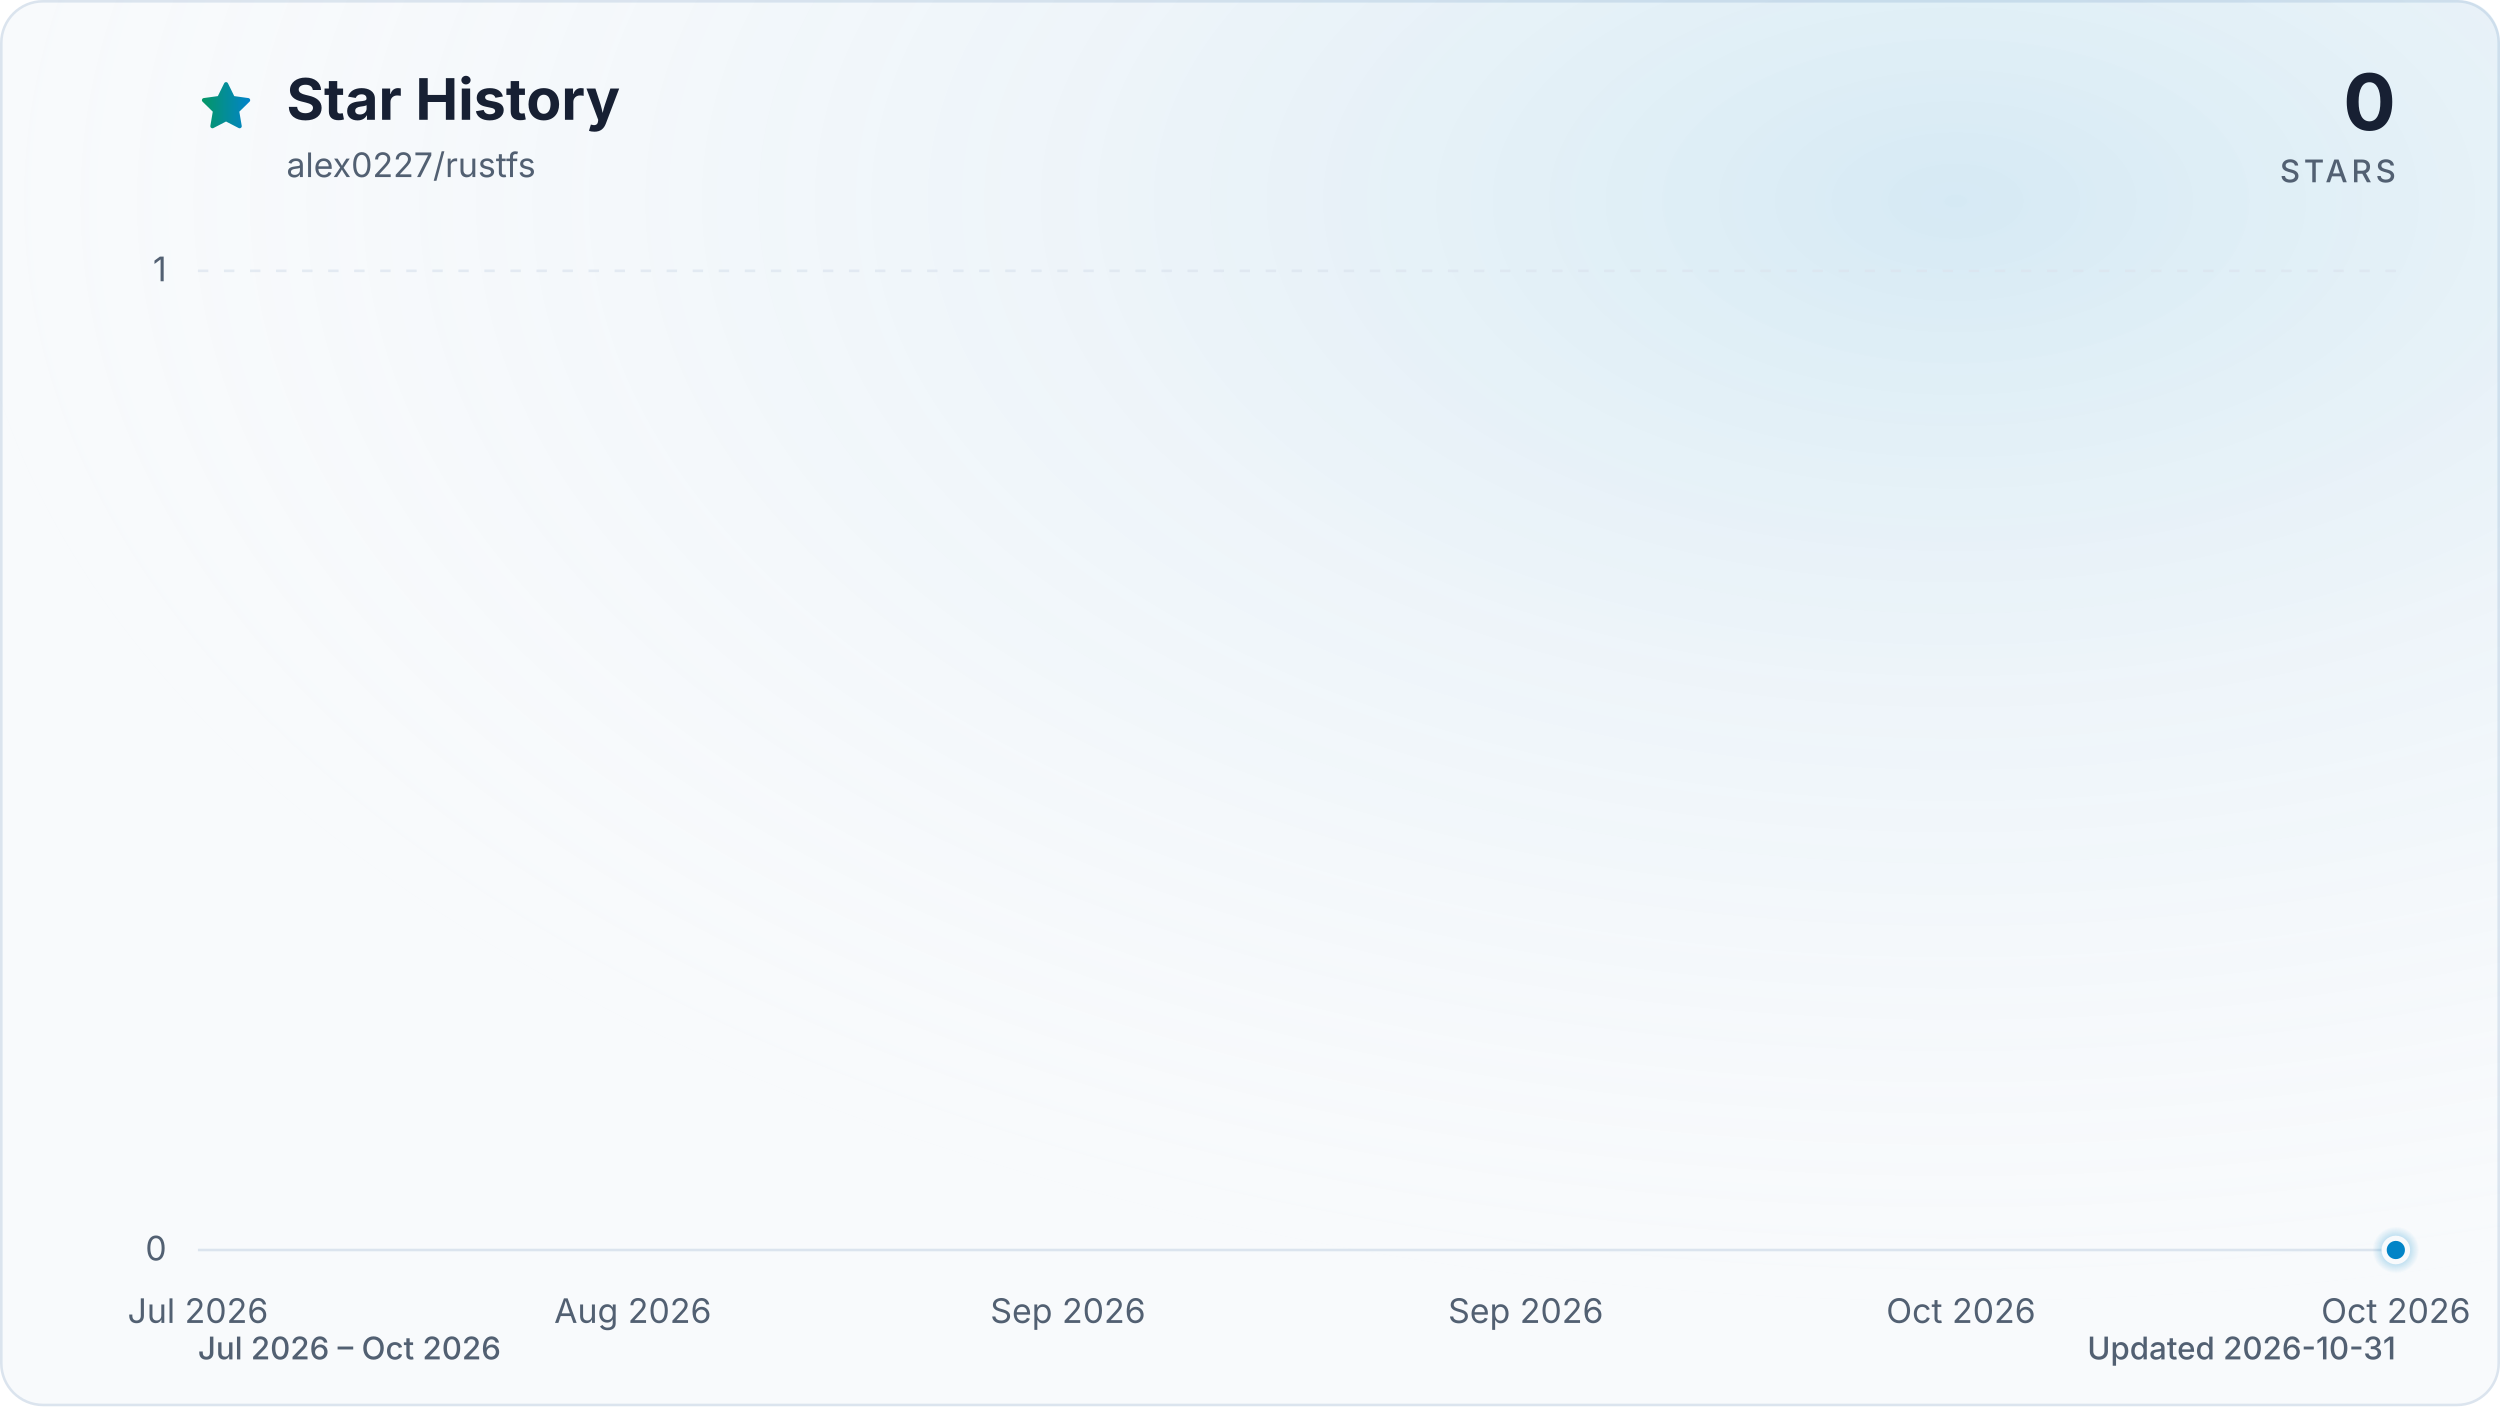
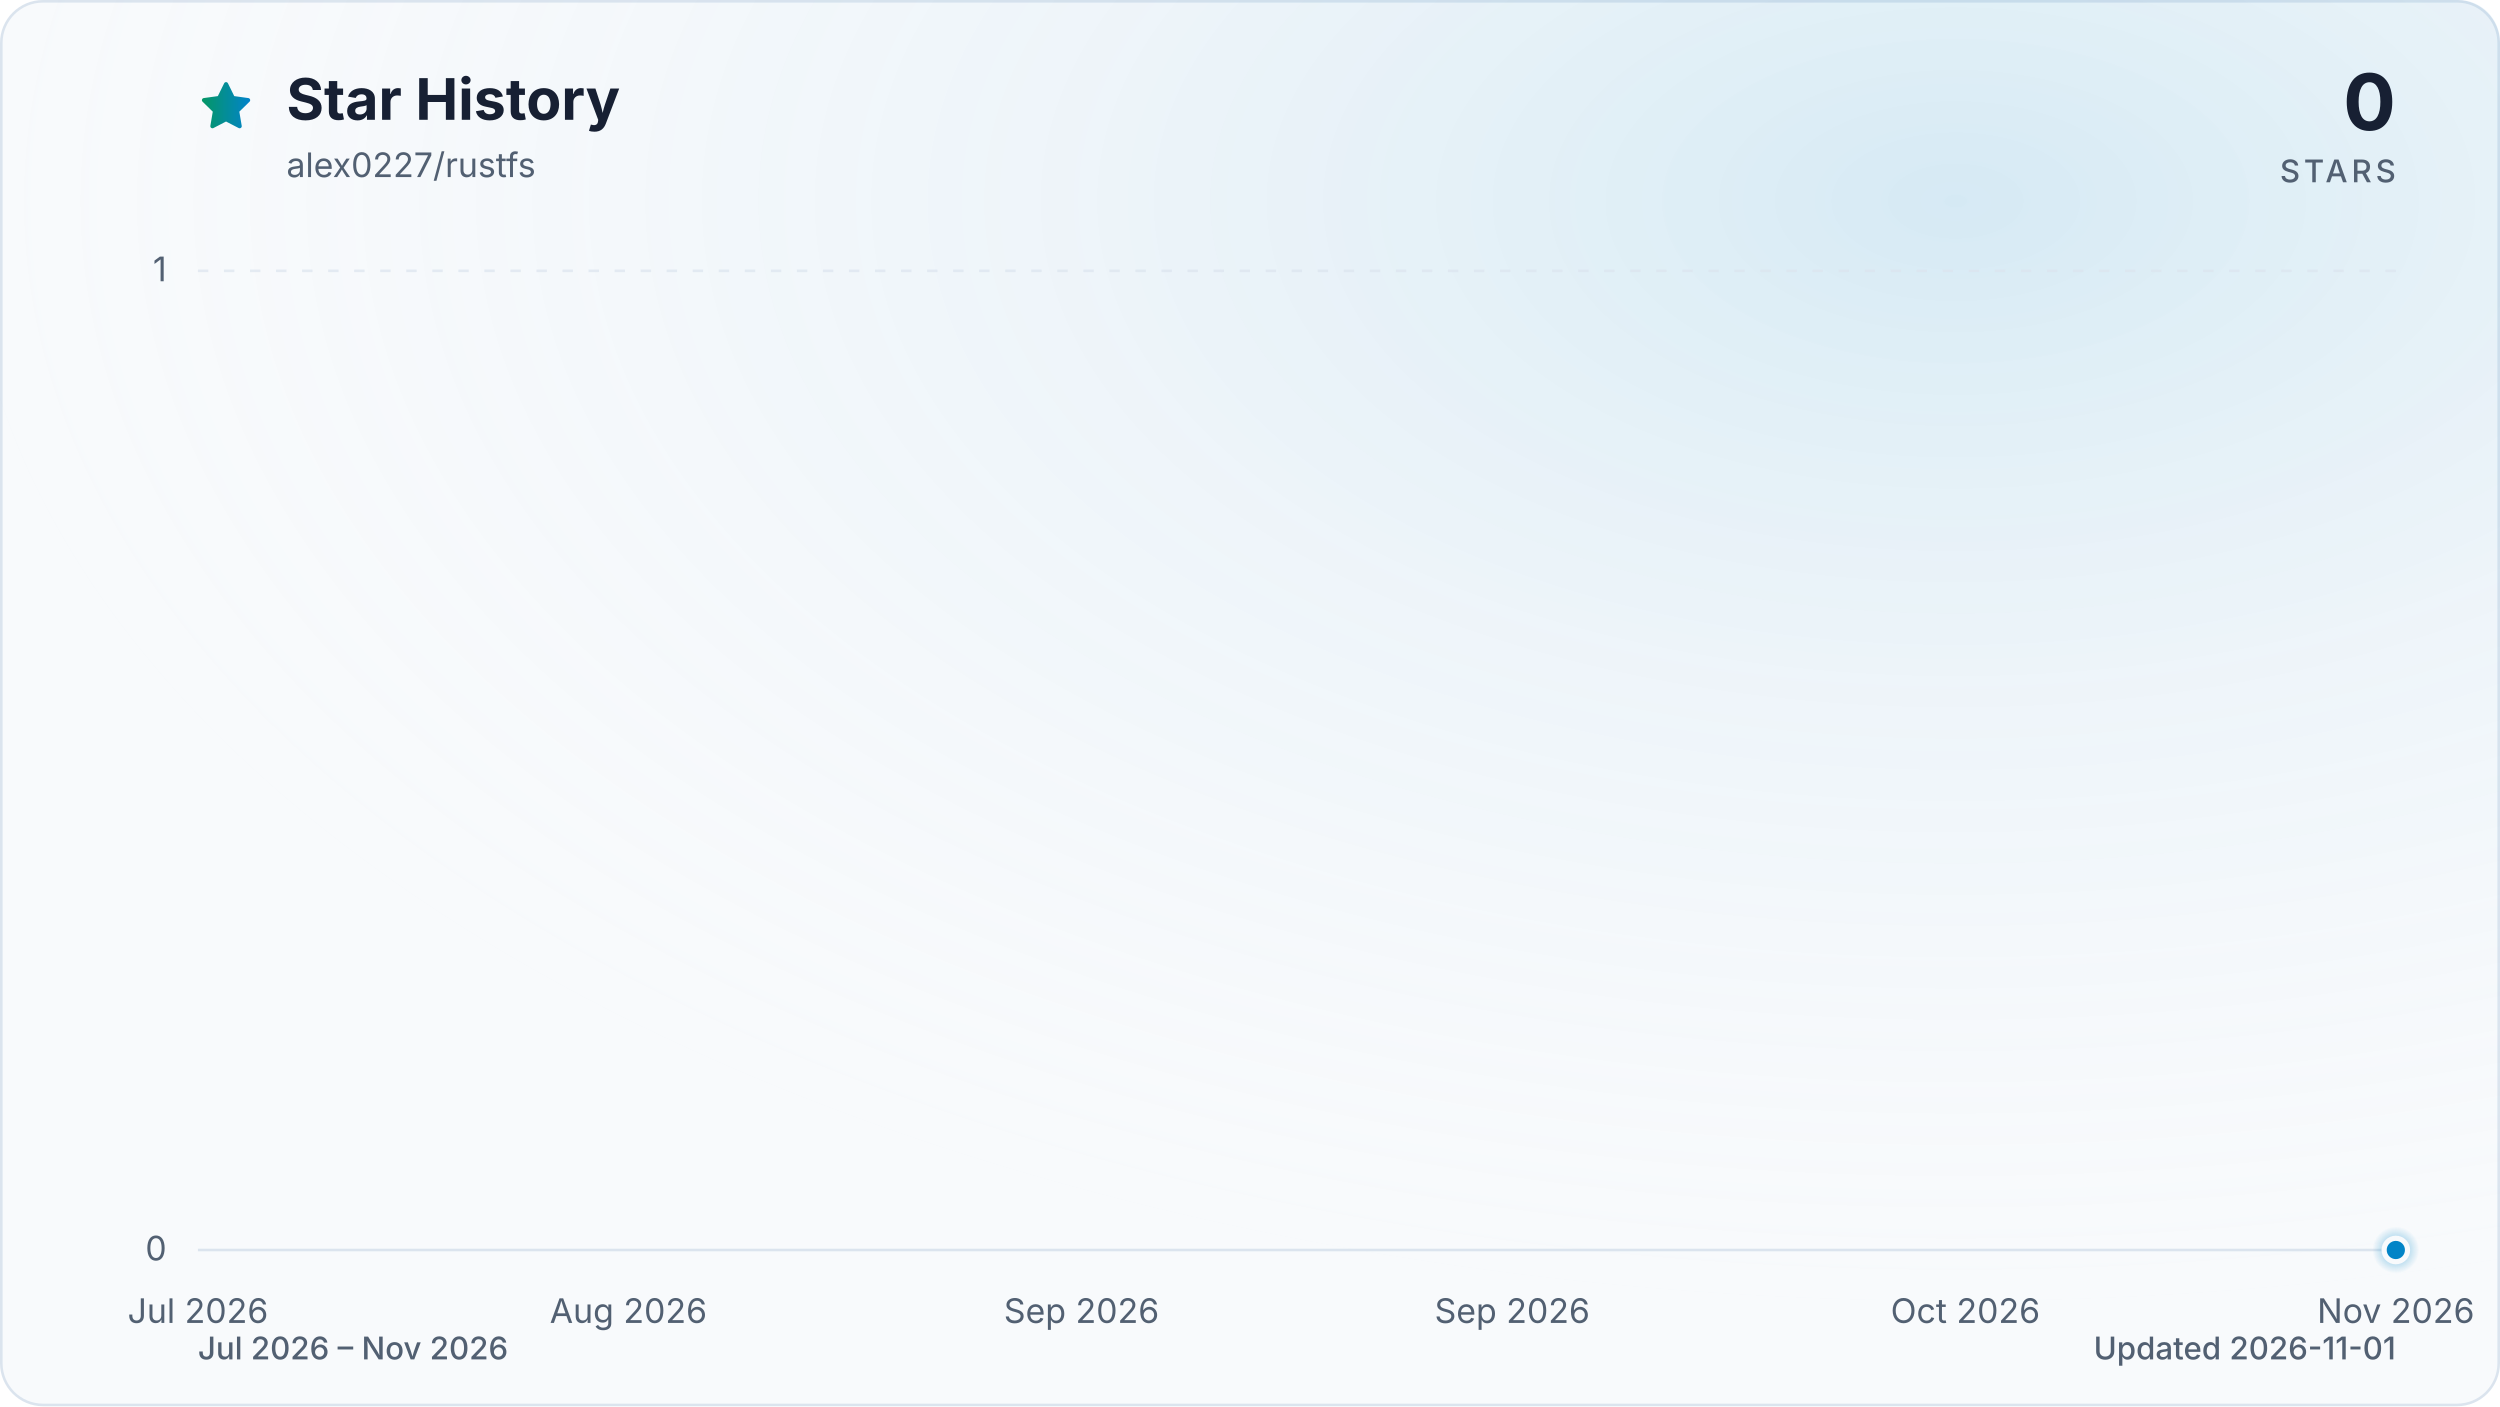
<svg xmlns="http://www.w3.org/2000/svg" viewBox="0 0 960 540" role="img" aria-labelledby="title description" data-style="gradient" data-variant="glow" data-animated="true">
  <defs>
    <linearGradient id="trend" x1="0" y1="0" x2="1" y2="0">
      <stop offset="0%" stop-color="#059669" />
      <stop offset="100%" stop-color="#0284c7" />
    </linearGradient>
    <linearGradient id="area" x1="0" y1="0" x2="0" y2="1">
      <stop offset="0%" stop-color="#059669" stop-opacity="0.30" />
      <stop offset="55%" stop-color="#0284c7" stop-opacity="0.10" />
      <stop offset="100%" stop-color="#0284c7" stop-opacity="0.01" />
    </linearGradient>
    <radialGradient id="marker-halo" cx="50%" cy="50%" r="50%">
      <stop offset="0%" stop-color="#0284c7" stop-opacity="0.55" />
      <stop offset="100%" stop-color="#0284c7" stop-opacity="0" />
    </radialGradient>
    <radialGradient id="surface-glow" cx="78%" cy="14%" r="80%">
      <stop offset="0%" stop-color="#0284c7" stop-opacity="0.14" />
      <stop offset="100%" stop-color="#f8fafc" stop-opacity="0" />
    </radialGradient>
    <filter id="trend-glow" x="-20%" y="-20%" width="140%" height="140%">
      <feGaussianBlur stdDeviation="7" />
    </filter>
  </defs>
  <style>
.trend-enter{transform-box:fill-box;transform-origin:center;animation:trend-enter 520ms cubic-bezier(0.16,1,0.3,1)}
.marker-enter{transform-box:fill-box;transform-origin:center;animation:marker-enter 320ms cubic-bezier(0.16,1,0.3,1) 200ms both}
.marker-pulse{transform-box:fill-box;transform-origin:center;animation:marker-pulse 2.6s ease-out infinite}
@keyframes trend-enter{from{opacity:.35;transform:translateY(10px)}to{opacity:1;transform:translateY(0)}}
@keyframes marker-enter{from{opacity:0;transform:scale(.4)}to{opacity:1;transform:scale(1)}}
@keyframes marker-pulse{0%{opacity:.5;transform:scale(.7)}70%,100%{opacity:0;transform:scale(2.1)}}
@media (prefers-reduced-motion:reduce){.trend-enter,.marker-enter,.marker-pulse{animation:none!important}}
@media (prefers-reduced-motion:reduce){.marker-pulse{opacity:0}}
</style>
  <rect x="0.5" y="0.5" width="959" height="539" fill="#f8fafc" stroke="#dbe4ee" stroke-width="1" rx="16" />
  <rect width="960" height="540" fill="url(#surface-glow)" rx="16" />
  <path d="M12 2.6l2.9 5.9 6.5.9-4.7 4.6 1.1 6.5-5.8-3-5.8 3 1.1-6.5-4.7-4.6 6.5-.9L12 2.6Z" transform="translate(76 30) scale(.9)" fill="url(#trend)" stroke="url(#trend)" stroke-width="1.8" stroke-linejoin="round" aria-hidden="true" />
  <text x="110" y="46" fill="#172033" font-family="ui-sans-serif, system-ui, -apple-system, BlinkMacSystemFont, 'Segoe UI', sans-serif" font-size="22" font-weight="700">Star History</text>
  <text x="110" y="68" fill="#526072" font-family="ui-sans-serif, system-ui, -apple-system, BlinkMacSystemFont, 'Segoe UI', sans-serif" font-size="13">alex0227/rustfs</text>
  <text x="920" y="50" fill="#172033" font-family="ui-sans-serif, system-ui, -apple-system, BlinkMacSystemFont, 'Segoe UI', sans-serif" font-size="30" font-weight="700" text-anchor="end">0</text>
  <text x="920" y="70" fill="#526072" font-family="ui-sans-serif, system-ui, -apple-system, BlinkMacSystemFont, 'Segoe UI', sans-serif" font-size="12" font-weight="500" letter-spacing="1.5" text-anchor="end">STARS</text>
  <line x1="76" y1="480.0" x2="920" y2="480.0" stroke="#dbe4ee" stroke-width="1" stroke-dasharray="0" opacity="1" />
  <text x="64" y="484.0" fill="#526072" font-family="ui-sans-serif, system-ui, -apple-system, BlinkMacSystemFont, 'Segoe UI', sans-serif" font-size="13" text-anchor="end">0</text>
  <line x1="76" y1="104.0" x2="920" y2="104.0" stroke="#dbe4ee" stroke-width="1" stroke-dasharray="4 6" opacity="0.7" />
  <text x="64" y="108.0" fill="#526072" font-family="ui-sans-serif, system-ui, -apple-system, BlinkMacSystemFont, 'Segoe UI', sans-serif" font-size="13" text-anchor="end">1</text>
  <text x="76.0" y="508" fill="#526072" font-family="ui-sans-serif, system-ui, -apple-system, BlinkMacSystemFont, 'Segoe UI', sans-serif" font-size="13" text-anchor="middle">Jul 2026</text>
-   <text x="243.0" y="508" fill="#526072" font-family="ui-sans-serif, system-ui, -apple-system, BlinkMacSystemFont, 'Segoe UI', sans-serif" font-size="13" text-anchor="middle">Aug 2026</text>
-   <text x="410.1" y="508" fill="#526072" font-family="ui-sans-serif, system-ui, -apple-system, BlinkMacSystemFont, 'Segoe UI', sans-serif" font-size="13" text-anchor="middle">Sep 2026</text>
-   <text x="585.9" y="508" fill="#526072" font-family="ui-sans-serif, system-ui, -apple-system, BlinkMacSystemFont, 'Segoe UI', sans-serif" font-size="13" text-anchor="middle">Sep 2026</text>
-   <text x="753.0" y="508" fill="#526072" font-family="ui-sans-serif, system-ui, -apple-system, BlinkMacSystemFont, 'Segoe UI', sans-serif" font-size="13" text-anchor="middle">Oct 2026</text>
-   <text x="920.0" y="508" fill="#526072" font-family="ui-sans-serif, system-ui, -apple-system, BlinkMacSystemFont, 'Segoe UI', sans-serif" font-size="13" text-anchor="middle">Oct 2026</text>
+   <text x="241.3" y="508" fill="#526072" font-family="ui-sans-serif, system-ui, -apple-system, BlinkMacSystemFont, 'Segoe UI', sans-serif" font-size="13" text-anchor="middle">Aug 2026</text>
+   <text x="415.3" y="508" fill="#526072" font-family="ui-sans-serif, system-ui, -apple-system, BlinkMacSystemFont, 'Segoe UI', sans-serif" font-size="13" text-anchor="middle">Sep 2026</text>
+   <text x="580.7" y="508" fill="#526072" font-family="ui-sans-serif, system-ui, -apple-system, BlinkMacSystemFont, 'Segoe UI', sans-serif" font-size="13" text-anchor="middle">Sep 2026</text>
+   <text x="754.7" y="508" fill="#526072" font-family="ui-sans-serif, system-ui, -apple-system, BlinkMacSystemFont, 'Segoe UI', sans-serif" font-size="13" text-anchor="middle">Oct 2026</text>
+   <text x="920.0" y="508" fill="#526072" font-family="ui-sans-serif, system-ui, -apple-system, BlinkMacSystemFont, 'Segoe UI', sans-serif" font-size="13" text-anchor="middle">Nov 2026</text>
  <g class="trend-enter">
-     <path d="M 76.0 480.0 C 78.9 480.0, 81.9 480.0, 84.8 480.0 C 87.7 480.0, 90.7 480.0, 93.6 480.0 C 96.5 480.0, 99.4 480.0, 102.4 480.0 C 105.3 480.0, 108.2 480.0, 111.2 480.0 C 114.1 480.0, 117.0 480.0, 120.0 480.0 C 122.9 480.0, 125.8 480.0, 128.8 480.0 C 131.7 480.0, 134.6 480.0, 137.5 480.0 C 140.5 480.0, 143.4 480.0, 146.3 480.0 C 149.3 480.0, 152.2 480.0, 155.1 480.0 C 158.1 480.0, 161.0 480.0, 163.9 480.0 C 166.8 480.0, 169.8 480.0, 172.7 480.0 C 175.6 480.0, 178.6 480.0, 181.5 480.0 C 184.4 480.0, 187.4 480.0, 190.3 480.0 C 193.2 480.0, 196.2 480.0, 199.1 480.0 C 202.0 480.0, 204.9 480.0, 207.9 480.0 C 210.8 480.0, 213.7 480.0, 216.7 480.0 C 219.6 480.0, 222.5 480.0, 225.5 480.0 C 228.4 480.0, 231.3 480.0, 234.3 480.0 C 237.2 480.0, 240.1 480.0, 243.0 480.0 C 246.0 480.0, 248.9 480.0, 251.8 480.0 C 254.8 480.0, 257.7 480.0, 260.6 480.0 C 263.6 480.0, 266.5 480.0, 269.4 480.0 C 272.3 480.0, 275.3 480.0, 278.2 480.0 C 281.1 480.0, 284.1 480.0, 287.0 480.0 C 289.9 480.0, 292.9 480.0, 295.8 480.0 C 298.7 480.0, 301.7 480.0, 304.6 480.0 C 307.5 480.0, 310.4 480.0, 313.4 480.0 C 316.3 480.0, 319.2 480.0, 322.2 480.0 C 325.1 480.0, 328.0 480.0, 331.0 480.0 C 333.9 480.0, 336.8 480.0, 339.8 480.0 C 342.7 480.0, 345.6 480.0, 348.5 480.0 C 351.5 480.0, 354.4 480.0, 357.3 480.0 C 360.3 480.0, 363.2 480.0, 366.1 480.0 C 369.1 480.0, 372.0 480.0, 374.9 480.0 C 377.8 480.0, 380.8 480.0, 383.7 480.0 C 386.6 480.0, 389.6 480.0, 392.5 480.0 C 395.4 480.0, 398.4 480.0, 401.3 480.0 C 404.2 480.0, 407.2 480.0, 410.1 480.0 C 413.0 480.0, 415.9 480.0, 418.9 480.0 C 421.8 480.0, 424.7 480.0, 427.7 480.0 C 430.6 480.0, 433.5 480.0, 436.5 480.0 C 439.4 480.0, 442.3 480.0, 445.3 480.0 C 448.2 480.0, 451.1 480.0, 454.0 480.0 C 457.0 480.0, 459.9 480.0, 462.8 480.0 C 465.8 480.0, 468.7 480.0, 471.6 480.0 C 474.6 480.0, 477.5 480.0, 480.4 480.0 C 483.3 480.0, 486.3 480.0, 489.2 480.0 C 492.1 480.0, 495.1 480.0, 498.0 480.0 C 500.9 480.0, 503.9 480.0, 506.8 480.0 C 509.7 480.0, 512.7 480.0, 515.6 480.0 C 518.5 480.0, 521.4 480.0, 524.4 480.0 C 527.3 480.0, 530.2 480.0, 533.2 480.0 C 536.1 480.0, 539.0 480.0, 542.0 480.0 C 544.9 480.0, 547.8 480.0, 550.8 480.0 C 553.7 480.0, 556.6 480.0, 559.5 480.0 C 562.5 480.0, 565.4 480.0, 568.3 480.0 C 571.3 480.0, 574.2 480.0, 577.1 480.0 C 580.1 480.0, 583.0 480.0, 585.9 480.0 C 588.8 480.0, 591.8 480.0, 594.7 480.0 C 597.6 480.0, 600.6 480.0, 603.5 480.0 C 606.4 480.0, 609.4 480.0, 612.3 480.0 C 615.2 480.0, 618.2 480.0, 621.1 480.0 C 624.0 480.0, 626.9 480.0, 629.9 480.0 C 632.8 480.0, 635.7 480.0, 638.7 480.0 C 641.6 480.0, 644.5 480.0, 647.5 480.0 C 650.4 480.0, 653.3 480.0, 656.3 480.0 C 659.2 480.0, 662.1 480.0, 665.0 480.0 C 668.0 480.0, 670.9 480.0, 673.8 480.0 C 676.8 480.0, 679.7 480.0, 682.6 480.0 C 685.6 480.0, 688.5 480.0, 691.4 480.0 C 694.3 480.0, 697.3 480.0, 700.2 480.0 C 703.1 480.0, 706.1 480.0, 709.0 480.0 C 711.9 480.0, 714.9 480.0, 717.8 480.0 C 720.7 480.0, 723.7 480.0, 726.6 480.0 C 729.5 480.0, 732.4 480.0, 735.4 480.0 C 738.3 480.0, 741.2 480.0, 744.2 480.0 C 747.1 480.0, 750.0 480.0, 753.0 480.0 C 755.9 480.0, 758.8 480.0, 761.8 480.0 C 764.7 480.0, 767.6 480.0, 770.5 480.0 C 773.5 480.0, 776.4 480.0, 779.3 480.0 C 782.3 480.0, 785.2 480.0, 788.1 480.0 C 791.1 480.0, 794.0 480.0, 796.9 480.0 C 799.8 480.0, 802.8 480.0, 805.7 480.0 C 808.6 480.0, 811.6 480.0, 814.5 480.0 C 817.4 480.0, 820.4 480.0, 823.3 480.0 C 826.2 480.0, 829.2 480.0, 832.1 480.0 C 835.0 480.0, 837.9 480.0, 840.9 480.0 C 843.8 480.0, 846.7 480.0, 849.7 480.0 C 852.6 480.0, 855.5 480.0, 858.5 480.0 C 861.4 480.0, 864.3 480.0, 867.3 480.0 C 870.2 480.0, 873.1 480.0, 876.0 480.0 C 879.0 480.0, 881.9 480.0, 884.8 480.0 C 887.8 480.0, 890.7 480.0, 893.6 480.0 C 896.6 480.0, 899.5 480.0, 902.4 480.0 C 905.3 480.0, 908.3 480.0, 911.2 480.0 C 914.1 480.0, 917.1 480.0, 920.0 480.0 L 920.0 480.0 L 76.0 480.0 Z" fill="url(#area)" />
-     <path d="M 76.0 480.0 C 78.9 480.0, 81.9 480.0, 84.8 480.0 C 87.7 480.0, 90.7 480.0, 93.6 480.0 C 96.5 480.0, 99.4 480.0, 102.4 480.0 C 105.3 480.0, 108.2 480.0, 111.2 480.0 C 114.1 480.0, 117.0 480.0, 120.0 480.0 C 122.9 480.0, 125.8 480.0, 128.8 480.0 C 131.7 480.0, 134.6 480.0, 137.5 480.0 C 140.5 480.0, 143.4 480.0, 146.3 480.0 C 149.3 480.0, 152.2 480.0, 155.1 480.0 C 158.1 480.0, 161.0 480.0, 163.9 480.0 C 166.8 480.0, 169.8 480.0, 172.7 480.0 C 175.6 480.0, 178.6 480.0, 181.5 480.0 C 184.4 480.0, 187.4 480.0, 190.3 480.0 C 193.2 480.0, 196.2 480.0, 199.1 480.0 C 202.0 480.0, 204.9 480.0, 207.9 480.0 C 210.8 480.0, 213.7 480.0, 216.7 480.0 C 219.6 480.0, 222.5 480.0, 225.5 480.0 C 228.4 480.0, 231.3 480.0, 234.3 480.0 C 237.2 480.0, 240.1 480.0, 243.0 480.0 C 246.0 480.0, 248.9 480.0, 251.8 480.0 C 254.8 480.0, 257.7 480.0, 260.6 480.0 C 263.6 480.0, 266.5 480.0, 269.4 480.0 C 272.3 480.0, 275.3 480.0, 278.2 480.0 C 281.1 480.0, 284.1 480.0, 287.0 480.0 C 289.9 480.0, 292.9 480.0, 295.8 480.0 C 298.7 480.0, 301.7 480.0, 304.6 480.0 C 307.5 480.0, 310.4 480.0, 313.4 480.0 C 316.3 480.0, 319.2 480.0, 322.2 480.0 C 325.1 480.0, 328.0 480.0, 331.0 480.0 C 333.9 480.0, 336.8 480.0, 339.8 480.0 C 342.7 480.0, 345.6 480.0, 348.5 480.0 C 351.5 480.0, 354.4 480.0, 357.3 480.0 C 360.3 480.0, 363.2 480.0, 366.1 480.0 C 369.1 480.0, 372.0 480.0, 374.9 480.0 C 377.8 480.0, 380.8 480.0, 383.7 480.0 C 386.6 480.0, 389.6 480.0, 392.5 480.0 C 395.4 480.0, 398.4 480.0, 401.3 480.0 C 404.2 480.0, 407.2 480.0, 410.1 480.0 C 413.0 480.0, 415.9 480.0, 418.9 480.0 C 421.8 480.0, 424.7 480.0, 427.7 480.0 C 430.6 480.0, 433.5 480.0, 436.5 480.0 C 439.4 480.0, 442.3 480.0, 445.3 480.0 C 448.2 480.0, 451.1 480.0, 454.0 480.0 C 457.0 480.0, 459.9 480.0, 462.8 480.0 C 465.8 480.0, 468.7 480.0, 471.6 480.0 C 474.6 480.0, 477.5 480.0, 480.4 480.0 C 483.3 480.0, 486.3 480.0, 489.2 480.0 C 492.1 480.0, 495.1 480.0, 498.0 480.0 C 500.9 480.0, 503.9 480.0, 506.8 480.0 C 509.7 480.0, 512.7 480.0, 515.6 480.0 C 518.5 480.0, 521.4 480.0, 524.4 480.0 C 527.3 480.0, 530.2 480.0, 533.2 480.0 C 536.1 480.0, 539.0 480.0, 542.0 480.0 C 544.9 480.0, 547.8 480.0, 550.8 480.0 C 553.7 480.0, 556.6 480.0, 559.5 480.0 C 562.5 480.0, 565.4 480.0, 568.3 480.0 C 571.3 480.0, 574.2 480.0, 577.1 480.0 C 580.1 480.0, 583.0 480.0, 585.9 480.0 C 588.8 480.0, 591.8 480.0, 594.7 480.0 C 597.6 480.0, 600.6 480.0, 603.5 480.0 C 606.4 480.0, 609.4 480.0, 612.3 480.0 C 615.2 480.0, 618.2 480.0, 621.1 480.0 C 624.0 480.0, 626.9 480.0, 629.9 480.0 C 632.8 480.0, 635.7 480.0, 638.7 480.0 C 641.6 480.0, 644.5 480.0, 647.5 480.0 C 650.4 480.0, 653.3 480.0, 656.3 480.0 C 659.2 480.0, 662.1 480.0, 665.0 480.0 C 668.0 480.0, 670.9 480.0, 673.8 480.0 C 676.8 480.0, 679.7 480.0, 682.6 480.0 C 685.6 480.0, 688.5 480.0, 691.4 480.0 C 694.3 480.0, 697.3 480.0, 700.2 480.0 C 703.1 480.0, 706.1 480.0, 709.0 480.0 C 711.9 480.0, 714.9 480.0, 717.8 480.0 C 720.7 480.0, 723.7 480.0, 726.6 480.0 C 729.5 480.0, 732.4 480.0, 735.4 480.0 C 738.3 480.0, 741.2 480.0, 744.2 480.0 C 747.1 480.0, 750.0 480.0, 753.0 480.0 C 755.9 480.0, 758.8 480.0, 761.8 480.0 C 764.7 480.0, 767.6 480.0, 770.5 480.0 C 773.5 480.0, 776.4 480.0, 779.3 480.0 C 782.3 480.0, 785.2 480.0, 788.1 480.0 C 791.1 480.0, 794.0 480.0, 796.9 480.0 C 799.8 480.0, 802.8 480.0, 805.7 480.0 C 808.6 480.0, 811.6 480.0, 814.5 480.0 C 817.4 480.0, 820.4 480.0, 823.3 480.0 C 826.2 480.0, 829.2 480.0, 832.1 480.0 C 835.0 480.0, 837.9 480.0, 840.9 480.0 C 843.8 480.0, 846.7 480.0, 849.7 480.0 C 852.6 480.0, 855.5 480.0, 858.5 480.0 C 861.4 480.0, 864.3 480.0, 867.3 480.0 C 870.2 480.0, 873.1 480.0, 876.0 480.0 C 879.0 480.0, 881.9 480.0, 884.8 480.0 C 887.8 480.0, 890.7 480.0, 893.6 480.0 C 896.6 480.0, 899.5 480.0, 902.4 480.0 C 905.3 480.0, 908.3 480.0, 911.2 480.0 C 914.1 480.0, 917.1 480.0, 920.0 480.0" fill="none" stroke="url(#trend)" stroke-width="12" stroke-linecap="round" stroke-linejoin="round" opacity="0.16" filter="url(#trend-glow)" />
-     <path d="M 76.0 480.0 C 78.9 480.0, 81.9 480.0, 84.8 480.0 C 87.7 480.0, 90.7 480.0, 93.6 480.0 C 96.5 480.0, 99.4 480.0, 102.4 480.0 C 105.3 480.0, 108.2 480.0, 111.2 480.0 C 114.1 480.0, 117.0 480.0, 120.0 480.0 C 122.9 480.0, 125.8 480.0, 128.8 480.0 C 131.7 480.0, 134.6 480.0, 137.5 480.0 C 140.5 480.0, 143.4 480.0, 146.3 480.0 C 149.3 480.0, 152.2 480.0, 155.1 480.0 C 158.1 480.0, 161.0 480.0, 163.9 480.0 C 166.8 480.0, 169.8 480.0, 172.7 480.0 C 175.6 480.0, 178.6 480.0, 181.5 480.0 C 184.4 480.0, 187.4 480.0, 190.3 480.0 C 193.2 480.0, 196.2 480.0, 199.1 480.0 C 202.0 480.0, 204.9 480.0, 207.9 480.0 C 210.8 480.0, 213.7 480.0, 216.7 480.0 C 219.6 480.0, 222.5 480.0, 225.5 480.0 C 228.4 480.0, 231.3 480.0, 234.3 480.0 C 237.2 480.0, 240.1 480.0, 243.0 480.0 C 246.0 480.0, 248.9 480.0, 251.8 480.0 C 254.8 480.0, 257.7 480.0, 260.6 480.0 C 263.6 480.0, 266.5 480.0, 269.4 480.0 C 272.3 480.0, 275.3 480.0, 278.2 480.0 C 281.1 480.0, 284.1 480.0, 287.0 480.0 C 289.9 480.0, 292.9 480.0, 295.8 480.0 C 298.7 480.0, 301.7 480.0, 304.6 480.0 C 307.5 480.0, 310.4 480.0, 313.4 480.0 C 316.3 480.0, 319.2 480.0, 322.2 480.0 C 325.1 480.0, 328.0 480.0, 331.0 480.0 C 333.9 480.0, 336.8 480.0, 339.8 480.0 C 342.7 480.0, 345.6 480.0, 348.5 480.0 C 351.5 480.0, 354.4 480.0, 357.3 480.0 C 360.3 480.0, 363.2 480.0, 366.1 480.0 C 369.1 480.0, 372.0 480.0, 374.9 480.0 C 377.8 480.0, 380.8 480.0, 383.7 480.0 C 386.6 480.0, 389.6 480.0, 392.5 480.0 C 395.4 480.0, 398.4 480.0, 401.3 480.0 C 404.2 480.0, 407.2 480.0, 410.1 480.0 C 413.0 480.0, 415.9 480.0, 418.9 480.0 C 421.8 480.0, 424.7 480.0, 427.7 480.0 C 430.6 480.0, 433.5 480.0, 436.5 480.0 C 439.4 480.0, 442.3 480.0, 445.3 480.0 C 448.2 480.0, 451.1 480.0, 454.0 480.0 C 457.0 480.0, 459.9 480.0, 462.8 480.0 C 465.8 480.0, 468.7 480.0, 471.6 480.0 C 474.6 480.0, 477.5 480.0, 480.4 480.0 C 483.3 480.0, 486.3 480.0, 489.2 480.0 C 492.1 480.0, 495.1 480.0, 498.0 480.0 C 500.9 480.0, 503.9 480.0, 506.8 480.0 C 509.7 480.0, 512.7 480.0, 515.6 480.0 C 518.5 480.0, 521.4 480.0, 524.4 480.0 C 527.3 480.0, 530.2 480.0, 533.2 480.0 C 536.1 480.0, 539.0 480.0, 542.0 480.0 C 544.9 480.0, 547.8 480.0, 550.8 480.0 C 553.7 480.0, 556.6 480.0, 559.5 480.0 C 562.5 480.0, 565.4 480.0, 568.3 480.0 C 571.3 480.0, 574.2 480.0, 577.1 480.0 C 580.1 480.0, 583.0 480.0, 585.9 480.0 C 588.8 480.0, 591.8 480.0, 594.7 480.0 C 597.6 480.0, 600.6 480.0, 603.5 480.0 C 606.4 480.0, 609.4 480.0, 612.3 480.0 C 615.2 480.0, 618.2 480.0, 621.1 480.0 C 624.0 480.0, 626.9 480.0, 629.9 480.0 C 632.8 480.0, 635.7 480.0, 638.7 480.0 C 641.6 480.0, 644.5 480.0, 647.5 480.0 C 650.4 480.0, 653.3 480.0, 656.3 480.0 C 659.2 480.0, 662.1 480.0, 665.0 480.0 C 668.0 480.0, 670.9 480.0, 673.8 480.0 C 676.8 480.0, 679.7 480.0, 682.6 480.0 C 685.6 480.0, 688.5 480.0, 691.4 480.0 C 694.3 480.0, 697.3 480.0, 700.2 480.0 C 703.1 480.0, 706.1 480.0, 709.0 480.0 C 711.9 480.0, 714.9 480.0, 717.8 480.0 C 720.7 480.0, 723.7 480.0, 726.6 480.0 C 729.5 480.0, 732.4 480.0, 735.4 480.0 C 738.3 480.0, 741.2 480.0, 744.2 480.0 C 747.1 480.0, 750.0 480.0, 753.0 480.0 C 755.9 480.0, 758.8 480.0, 761.8 480.0 C 764.7 480.0, 767.6 480.0, 770.5 480.0 C 773.5 480.0, 776.4 480.0, 779.3 480.0 C 782.3 480.0, 785.2 480.0, 788.1 480.0 C 791.1 480.0, 794.0 480.0, 796.9 480.0 C 799.8 480.0, 802.8 480.0, 805.7 480.0 C 808.6 480.0, 811.6 480.0, 814.5 480.0 C 817.4 480.0, 820.4 480.0, 823.3 480.0 C 826.2 480.0, 829.2 480.0, 832.1 480.0 C 835.0 480.0, 837.9 480.0, 840.9 480.0 C 843.8 480.0, 846.7 480.0, 849.7 480.0 C 852.6 480.0, 855.5 480.0, 858.5 480.0 C 861.4 480.0, 864.3 480.0, 867.3 480.0 C 870.2 480.0, 873.1 480.0, 876.0 480.0 C 879.0 480.0, 881.9 480.0, 884.8 480.0 C 887.8 480.0, 890.7 480.0, 893.6 480.0 C 896.6 480.0, 899.5 480.0, 902.4 480.0 C 905.3 480.0, 908.3 480.0, 911.2 480.0 C 914.1 480.0, 917.1 480.0, 920.0 480.0" fill="none" stroke="url(#trend)" stroke-width="3" stroke-linecap="round" stroke-linejoin="round" />
+     <path d="M 76.0 480.0 C 78.9 480.0, 81.8 480.0, 84.7 480.0 C 87.6 480.0, 90.5 480.0, 93.4 480.0 C 96.3 480.0, 99.2 480.0, 102.1 480.0 C 105.0 480.0, 107.9 480.0, 110.8 480.0 C 113.7 480.0, 116.6 480.0, 119.5 480.0 C 122.4 480.0, 125.3 480.0, 128.2 480.0 C 131.1 480.0, 134.0 480.0, 136.9 480.0 C 139.8 480.0, 142.7 480.0, 145.6 480.0 C 148.5 480.0, 151.4 480.0, 154.3 480.0 C 157.2 480.0, 160.1 480.0, 163.0 480.0 C 165.9 480.0, 168.8 480.0, 171.7 480.0 C 174.6 480.0, 177.5 480.0, 180.4 480.0 C 183.3 480.0, 186.2 480.0, 189.1 480.0 C 192.0 480.0, 194.9 480.0, 197.8 480.0 C 200.7 480.0, 203.6 480.0, 206.5 480.0 C 209.4 480.0, 212.3 480.0, 215.2 480.0 C 218.1 480.0, 221.0 480.0, 223.9 480.0 C 226.8 480.0, 229.7 480.0, 232.6 480.0 C 235.5 480.0, 238.4 480.0, 241.3 480.0 C 244.2 480.0, 247.1 480.0, 250.0 480.0 C 252.9 480.0, 255.8 480.0, 258.7 480.0 C 261.6 480.0, 264.5 480.0, 267.4 480.0 C 270.3 480.0, 273.2 480.0, 276.1 480.0 C 279.0 480.0, 281.9 480.0, 284.8 480.0 C 287.7 480.0, 290.6 480.0, 293.5 480.0 C 296.4 480.0, 299.3 480.0, 302.2 480.0 C 305.1 480.0, 308.0 480.0, 310.9 480.0 C 313.8 480.0, 316.7 480.0, 319.6 480.0 C 322.5 480.0, 325.4 480.0, 328.3 480.0 C 331.2 480.0, 334.1 480.0, 337.0 480.0 C 339.9 480.0, 342.8 480.0, 345.7 480.0 C 348.6 480.0, 351.5 480.0, 354.4 480.0 C 357.3 480.0, 360.2 480.0, 363.1 480.0 C 366.0 480.0, 368.9 480.0, 371.8 480.0 C 374.7 480.0, 377.6 480.0, 380.5 480.0 C 383.4 480.0, 386.3 480.0, 389.2 480.0 C 392.1 480.0, 395.0 480.0, 397.9 480.0 C 400.8 480.0, 403.7 480.0, 406.6 480.0 C 409.5 480.0, 412.4 480.0, 415.3 480.0 C 418.2 480.0, 421.1 480.0, 424.0 480.0 C 426.9 480.0, 429.8 480.0, 432.7 480.0 C 435.6 480.0, 438.5 480.0, 441.4 480.0 C 444.3 480.0, 447.2 480.0, 450.1 480.0 C 453.0 480.0, 455.9 480.0, 458.8 480.0 C 461.7 480.0, 464.6 480.0, 467.5 480.0 C 470.4 480.0, 473.3 480.0, 476.2 480.0 C 479.1 480.0, 482.0 480.0, 484.9 480.0 C 487.8 480.0, 490.7 480.0, 493.6 480.0 C 496.5 480.0, 499.5 480.0, 502.4 480.0 C 505.3 480.0, 508.2 480.0, 511.1 480.0 C 514.0 480.0, 516.9 480.0, 519.8 480.0 C 522.7 480.0, 525.6 480.0, 528.5 480.0 C 531.4 480.0, 534.3 480.0, 537.2 480.0 C 540.1 480.0, 543.0 480.0, 545.9 480.0 C 548.8 480.0, 551.7 480.0, 554.6 480.0 C 557.5 480.0, 560.4 480.0, 563.3 480.0 C 566.2 480.0, 569.1 480.0, 572.0 480.0 C 574.9 480.0, 577.8 480.0, 580.7 480.0 C 583.6 480.0, 586.5 480.0, 589.4 480.0 C 592.3 480.0, 595.2 480.0, 598.1 480.0 C 601.0 480.0, 603.9 480.0, 606.8 480.0 C 609.7 480.0, 612.6 480.0, 615.5 480.0 C 618.4 480.0, 621.3 480.0, 624.2 480.0 C 627.1 480.0, 630.0 480.0, 632.9 480.0 C 635.8 480.0, 638.7 480.0, 641.6 480.0 C 644.5 480.0, 647.4 480.0, 650.3 480.0 C 653.2 480.0, 656.1 480.0, 659.0 480.0 C 661.9 480.0, 664.8 480.0, 667.7 480.0 C 670.6 480.0, 673.5 480.0, 676.4 480.0 C 679.3 480.0, 682.2 480.0, 685.1 480.0 C 688.0 480.0, 690.9 480.0, 693.8 480.0 C 696.7 480.0, 699.6 480.0, 702.5 480.0 C 705.4 480.0, 708.3 480.0, 711.2 480.0 C 714.1 480.0, 717.0 480.0, 719.9 480.0 C 722.8 480.0, 725.7 480.0, 728.6 480.0 C 731.5 480.0, 734.4 480.0, 737.3 480.0 C 740.2 480.0, 743.1 480.0, 746.0 480.0 C 748.9 480.0, 751.8 480.0, 754.7 480.0 C 757.6 480.0, 760.5 480.0, 763.4 480.0 C 766.3 480.0, 769.2 480.0, 772.1 480.0 C 775.0 480.0, 777.9 480.0, 780.8 480.0 C 783.7 480.0, 786.6 480.0, 789.5 480.0 C 792.4 480.0, 795.3 480.0, 798.2 480.0 C 801.1 480.0, 804.0 480.0, 806.9 480.0 C 809.8 480.0, 812.7 480.0, 815.6 480.0 C 818.5 480.0, 821.4 480.0, 824.3 480.0 C 827.2 480.0, 830.1 480.0, 833.0 480.0 C 835.9 480.0, 838.8 480.0, 841.7 480.0 C 844.6 480.0, 847.5 480.0, 850.4 480.0 C 853.3 480.0, 856.2 480.0, 859.1 480.0 C 862.0 480.0, 864.9 480.0, 867.8 480.0 C 870.7 480.0, 873.6 480.0, 876.5 480.0 C 879.4 480.0, 882.3 480.0, 885.2 480.0 C 888.1 480.0, 891.0 480.0, 893.9 480.0 C 896.8 480.0, 899.7 480.0, 902.6 480.0 C 905.5 480.0, 908.4 480.0, 911.3 480.0 C 914.2 480.0, 917.1 480.0, 920.0 480.0 L 920.0 480.0 L 76.0 480.0 Z" fill="url(#area)" />
+     <path d="M 76.0 480.0 C 78.9 480.0, 81.8 480.0, 84.7 480.0 C 87.6 480.0, 90.5 480.0, 93.4 480.0 C 96.3 480.0, 99.2 480.0, 102.1 480.0 C 105.0 480.0, 107.9 480.0, 110.8 480.0 C 113.7 480.0, 116.6 480.0, 119.5 480.0 C 122.4 480.0, 125.3 480.0, 128.2 480.0 C 131.1 480.0, 134.0 480.0, 136.9 480.0 C 139.8 480.0, 142.7 480.0, 145.6 480.0 C 148.5 480.0, 151.4 480.0, 154.3 480.0 C 157.2 480.0, 160.1 480.0, 163.0 480.0 C 165.9 480.0, 168.8 480.0, 171.7 480.0 C 174.6 480.0, 177.5 480.0, 180.4 480.0 C 183.3 480.0, 186.2 480.0, 189.1 480.0 C 192.0 480.0, 194.9 480.0, 197.8 480.0 C 200.7 480.0, 203.6 480.0, 206.5 480.0 C 209.4 480.0, 212.3 480.0, 215.2 480.0 C 218.1 480.0, 221.0 480.0, 223.9 480.0 C 226.8 480.0, 229.7 480.0, 232.6 480.0 C 235.5 480.0, 238.4 480.0, 241.3 480.0 C 244.2 480.0, 247.1 480.0, 250.0 480.0 C 252.9 480.0, 255.8 480.0, 258.7 480.0 C 261.6 480.0, 264.5 480.0, 267.4 480.0 C 270.3 480.0, 273.2 480.0, 276.1 480.0 C 279.0 480.0, 281.9 480.0, 284.8 480.0 C 287.7 480.0, 290.6 480.0, 293.5 480.0 C 296.4 480.0, 299.3 480.0, 302.2 480.0 C 305.1 480.0, 308.0 480.0, 310.9 480.0 C 313.8 480.0, 316.7 480.0, 319.6 480.0 C 322.5 480.0, 325.4 480.0, 328.3 480.0 C 331.2 480.0, 334.1 480.0, 337.0 480.0 C 339.9 480.0, 342.8 480.0, 345.7 480.0 C 348.6 480.0, 351.5 480.0, 354.4 480.0 C 357.3 480.0, 360.2 480.0, 363.1 480.0 C 366.0 480.0, 368.9 480.0, 371.8 480.0 C 374.7 480.0, 377.6 480.0, 380.5 480.0 C 383.4 480.0, 386.3 480.0, 389.2 480.0 C 392.1 480.0, 395.0 480.0, 397.9 480.0 C 400.8 480.0, 403.7 480.0, 406.6 480.0 C 409.5 480.0, 412.4 480.0, 415.3 480.0 C 418.2 480.0, 421.1 480.0, 424.0 480.0 C 426.9 480.0, 429.8 480.0, 432.7 480.0 C 435.6 480.0, 438.5 480.0, 441.4 480.0 C 444.3 480.0, 447.2 480.0, 450.1 480.0 C 453.0 480.0, 455.9 480.0, 458.8 480.0 C 461.7 480.0, 464.6 480.0, 467.5 480.0 C 470.4 480.0, 473.3 480.0, 476.2 480.0 C 479.1 480.0, 482.0 480.0, 484.9 480.0 C 487.8 480.0, 490.7 480.0, 493.6 480.0 C 496.5 480.0, 499.5 480.0, 502.4 480.0 C 505.3 480.0, 508.2 480.0, 511.1 480.0 C 514.0 480.0, 516.9 480.0, 519.8 480.0 C 522.7 480.0, 525.6 480.0, 528.5 480.0 C 531.4 480.0, 534.3 480.0, 537.2 480.0 C 540.1 480.0, 543.0 480.0, 545.9 480.0 C 548.8 480.0, 551.7 480.0, 554.6 480.0 C 557.5 480.0, 560.4 480.0, 563.3 480.0 C 566.2 480.0, 569.1 480.0, 572.0 480.0 C 574.9 480.0, 577.8 480.0, 580.7 480.0 C 583.6 480.0, 586.5 480.0, 589.4 480.0 C 592.3 480.0, 595.2 480.0, 598.1 480.0 C 601.0 480.0, 603.9 480.0, 606.8 480.0 C 609.7 480.0, 612.6 480.0, 615.5 480.0 C 618.4 480.0, 621.3 480.0, 624.2 480.0 C 627.1 480.0, 630.0 480.0, 632.9 480.0 C 635.8 480.0, 638.7 480.0, 641.6 480.0 C 644.5 480.0, 647.4 480.0, 650.3 480.0 C 653.2 480.0, 656.1 480.0, 659.0 480.0 C 661.9 480.0, 664.8 480.0, 667.7 480.0 C 670.6 480.0, 673.5 480.0, 676.4 480.0 C 679.3 480.0, 682.2 480.0, 685.1 480.0 C 688.0 480.0, 690.9 480.0, 693.8 480.0 C 696.7 480.0, 699.6 480.0, 702.5 480.0 C 705.4 480.0, 708.3 480.0, 711.2 480.0 C 714.1 480.0, 717.0 480.0, 719.9 480.0 C 722.8 480.0, 725.7 480.0, 728.6 480.0 C 731.5 480.0, 734.4 480.0, 737.3 480.0 C 740.2 480.0, 743.1 480.0, 746.0 480.0 C 748.9 480.0, 751.8 480.0, 754.7 480.0 C 757.6 480.0, 760.5 480.0, 763.4 480.0 C 766.3 480.0, 769.2 480.0, 772.1 480.0 C 775.0 480.0, 777.9 480.0, 780.8 480.0 C 783.7 480.0, 786.6 480.0, 789.5 480.0 C 792.4 480.0, 795.3 480.0, 798.2 480.0 C 801.1 480.0, 804.0 480.0, 806.9 480.0 C 809.8 480.0, 812.7 480.0, 815.6 480.0 C 818.5 480.0, 821.4 480.0, 824.3 480.0 C 827.2 480.0, 830.1 480.0, 833.0 480.0 C 835.9 480.0, 838.8 480.0, 841.7 480.0 C 844.6 480.0, 847.5 480.0, 850.4 480.0 C 853.3 480.0, 856.2 480.0, 859.1 480.0 C 862.0 480.0, 864.9 480.0, 867.8 480.0 C 870.7 480.0, 873.6 480.0, 876.5 480.0 C 879.4 480.0, 882.3 480.0, 885.2 480.0 C 888.1 480.0, 891.0 480.0, 893.9 480.0 C 896.8 480.0, 899.7 480.0, 902.6 480.0 C 905.5 480.0, 908.4 480.0, 911.3 480.0 C 914.2 480.0, 917.1 480.0, 920.0 480.0" fill="none" stroke="url(#trend)" stroke-width="12" stroke-linecap="round" stroke-linejoin="round" opacity="0.16" filter="url(#trend-glow)" />
+     <path d="M 76.0 480.0 C 78.9 480.0, 81.8 480.0, 84.7 480.0 C 87.6 480.0, 90.5 480.0, 93.4 480.0 C 96.3 480.0, 99.2 480.0, 102.1 480.0 C 105.0 480.0, 107.9 480.0, 110.8 480.0 C 113.7 480.0, 116.6 480.0, 119.5 480.0 C 122.4 480.0, 125.3 480.0, 128.2 480.0 C 131.1 480.0, 134.0 480.0, 136.9 480.0 C 139.8 480.0, 142.7 480.0, 145.6 480.0 C 148.5 480.0, 151.4 480.0, 154.3 480.0 C 157.2 480.0, 160.1 480.0, 163.0 480.0 C 165.9 480.0, 168.8 480.0, 171.7 480.0 C 174.6 480.0, 177.5 480.0, 180.4 480.0 C 183.3 480.0, 186.2 480.0, 189.1 480.0 C 192.0 480.0, 194.9 480.0, 197.8 480.0 C 200.7 480.0, 203.6 480.0, 206.5 480.0 C 209.4 480.0, 212.3 480.0, 215.2 480.0 C 218.1 480.0, 221.0 480.0, 223.9 480.0 C 226.8 480.0, 229.7 480.0, 232.6 480.0 C 235.5 480.0, 238.4 480.0, 241.3 480.0 C 244.2 480.0, 247.1 480.0, 250.0 480.0 C 252.9 480.0, 255.8 480.0, 258.7 480.0 C 261.6 480.0, 264.5 480.0, 267.4 480.0 C 270.3 480.0, 273.2 480.0, 276.1 480.0 C 279.0 480.0, 281.9 480.0, 284.8 480.0 C 287.7 480.0, 290.6 480.0, 293.5 480.0 C 296.4 480.0, 299.3 480.0, 302.2 480.0 C 305.1 480.0, 308.0 480.0, 310.9 480.0 C 313.8 480.0, 316.7 480.0, 319.6 480.0 C 322.5 480.0, 325.4 480.0, 328.3 480.0 C 331.2 480.0, 334.1 480.0, 337.0 480.0 C 339.9 480.0, 342.8 480.0, 345.7 480.0 C 348.6 480.0, 351.5 480.0, 354.4 480.0 C 357.3 480.0, 360.2 480.0, 363.1 480.0 C 366.0 480.0, 368.9 480.0, 371.8 480.0 C 374.7 480.0, 377.6 480.0, 380.5 480.0 C 383.4 480.0, 386.3 480.0, 389.2 480.0 C 392.1 480.0, 395.0 480.0, 397.9 480.0 C 400.8 480.0, 403.7 480.0, 406.6 480.0 C 409.5 480.0, 412.4 480.0, 415.3 480.0 C 418.2 480.0, 421.1 480.0, 424.0 480.0 C 426.9 480.0, 429.8 480.0, 432.7 480.0 C 435.6 480.0, 438.5 480.0, 441.4 480.0 C 444.3 480.0, 447.2 480.0, 450.1 480.0 C 453.0 480.0, 455.9 480.0, 458.8 480.0 C 461.7 480.0, 464.6 480.0, 467.5 480.0 C 470.4 480.0, 473.3 480.0, 476.2 480.0 C 479.1 480.0, 482.0 480.0, 484.9 480.0 C 487.8 480.0, 490.7 480.0, 493.6 480.0 C 496.5 480.0, 499.5 480.0, 502.4 480.0 C 505.3 480.0, 508.2 480.0, 511.1 480.0 C 514.0 480.0, 516.9 480.0, 519.8 480.0 C 522.7 480.0, 525.6 480.0, 528.5 480.0 C 531.4 480.0, 534.3 480.0, 537.2 480.0 C 540.1 480.0, 543.0 480.0, 545.9 480.0 C 548.8 480.0, 551.7 480.0, 554.6 480.0 C 557.5 480.0, 560.4 480.0, 563.3 480.0 C 566.2 480.0, 569.1 480.0, 572.0 480.0 C 574.9 480.0, 577.8 480.0, 580.7 480.0 C 583.6 480.0, 586.5 480.0, 589.4 480.0 C 592.3 480.0, 595.2 480.0, 598.1 480.0 C 601.0 480.0, 603.9 480.0, 606.8 480.0 C 609.7 480.0, 612.6 480.0, 615.5 480.0 C 618.4 480.0, 621.3 480.0, 624.2 480.0 C 627.1 480.0, 630.0 480.0, 632.9 480.0 C 635.8 480.0, 638.7 480.0, 641.6 480.0 C 644.5 480.0, 647.4 480.0, 650.3 480.0 C 653.2 480.0, 656.1 480.0, 659.0 480.0 C 661.9 480.0, 664.8 480.0, 667.7 480.0 C 670.6 480.0, 673.5 480.0, 676.4 480.0 C 679.3 480.0, 682.2 480.0, 685.1 480.0 C 688.0 480.0, 690.9 480.0, 693.8 480.0 C 696.7 480.0, 699.6 480.0, 702.5 480.0 C 705.4 480.0, 708.3 480.0, 711.2 480.0 C 714.1 480.0, 717.0 480.0, 719.9 480.0 C 722.8 480.0, 725.7 480.0, 728.6 480.0 C 731.5 480.0, 734.4 480.0, 737.3 480.0 C 740.2 480.0, 743.1 480.0, 746.0 480.0 C 748.9 480.0, 751.8 480.0, 754.7 480.0 C 757.6 480.0, 760.5 480.0, 763.4 480.0 C 766.3 480.0, 769.2 480.0, 772.1 480.0 C 775.0 480.0, 777.9 480.0, 780.8 480.0 C 783.7 480.0, 786.6 480.0, 789.5 480.0 C 792.4 480.0, 795.3 480.0, 798.2 480.0 C 801.1 480.0, 804.0 480.0, 806.9 480.0 C 809.8 480.0, 812.7 480.0, 815.6 480.0 C 818.5 480.0, 821.4 480.0, 824.3 480.0 C 827.2 480.0, 830.1 480.0, 833.0 480.0 C 835.9 480.0, 838.8 480.0, 841.7 480.0 C 844.6 480.0, 847.5 480.0, 850.4 480.0 C 853.3 480.0, 856.2 480.0, 859.1 480.0 C 862.0 480.0, 864.9 480.0, 867.8 480.0 C 870.7 480.0, 873.6 480.0, 876.5 480.0 C 879.4 480.0, 882.3 480.0, 885.2 480.0 C 888.1 480.0, 891.0 480.0, 893.9 480.0 C 896.8 480.0, 899.7 480.0, 902.6 480.0 C 905.5 480.0, 908.4 480.0, 911.3 480.0 C 914.2 480.0, 917.1 480.0, 920.0 480.0" fill="none" stroke="url(#trend)" stroke-width="3" stroke-linecap="round" stroke-linejoin="round" />
  </g>
  <g class="marker-enter">
    <circle class="marker-pulse" cx="920.0" cy="480.0" r="9" fill="url(#marker-halo)" />
    <circle cx="920.0" cy="480.0" r="4.5" fill="#0284c7" stroke="#f8fafc" stroke-width="2" />
  </g>
-   <text x="76" y="522" fill="#526072" font-family="ui-sans-serif, system-ui, -apple-system, BlinkMacSystemFont, 'Segoe UI', sans-serif" font-size="12" font-weight="500">Jul 2026 – Oct 2026</text>
-   <text x="920" y="522" fill="#526072" font-family="ui-sans-serif, system-ui, -apple-system, BlinkMacSystemFont, 'Segoe UI', sans-serif" font-size="12" font-weight="500" text-anchor="end">Updated 2026-10-31</text>
+   <text x="76" y="522" fill="#526072" font-family="ui-sans-serif, system-ui, -apple-system, BlinkMacSystemFont, 'Segoe UI', sans-serif" font-size="12" font-weight="500">Jul 2026 – Nov 2026</text>
+   <text x="920" y="522" fill="#526072" font-family="ui-sans-serif, system-ui, -apple-system, BlinkMacSystemFont, 'Segoe UI', sans-serif" font-size="12" font-weight="500" text-anchor="end">Updated 2026-11-01</text>
</svg>
